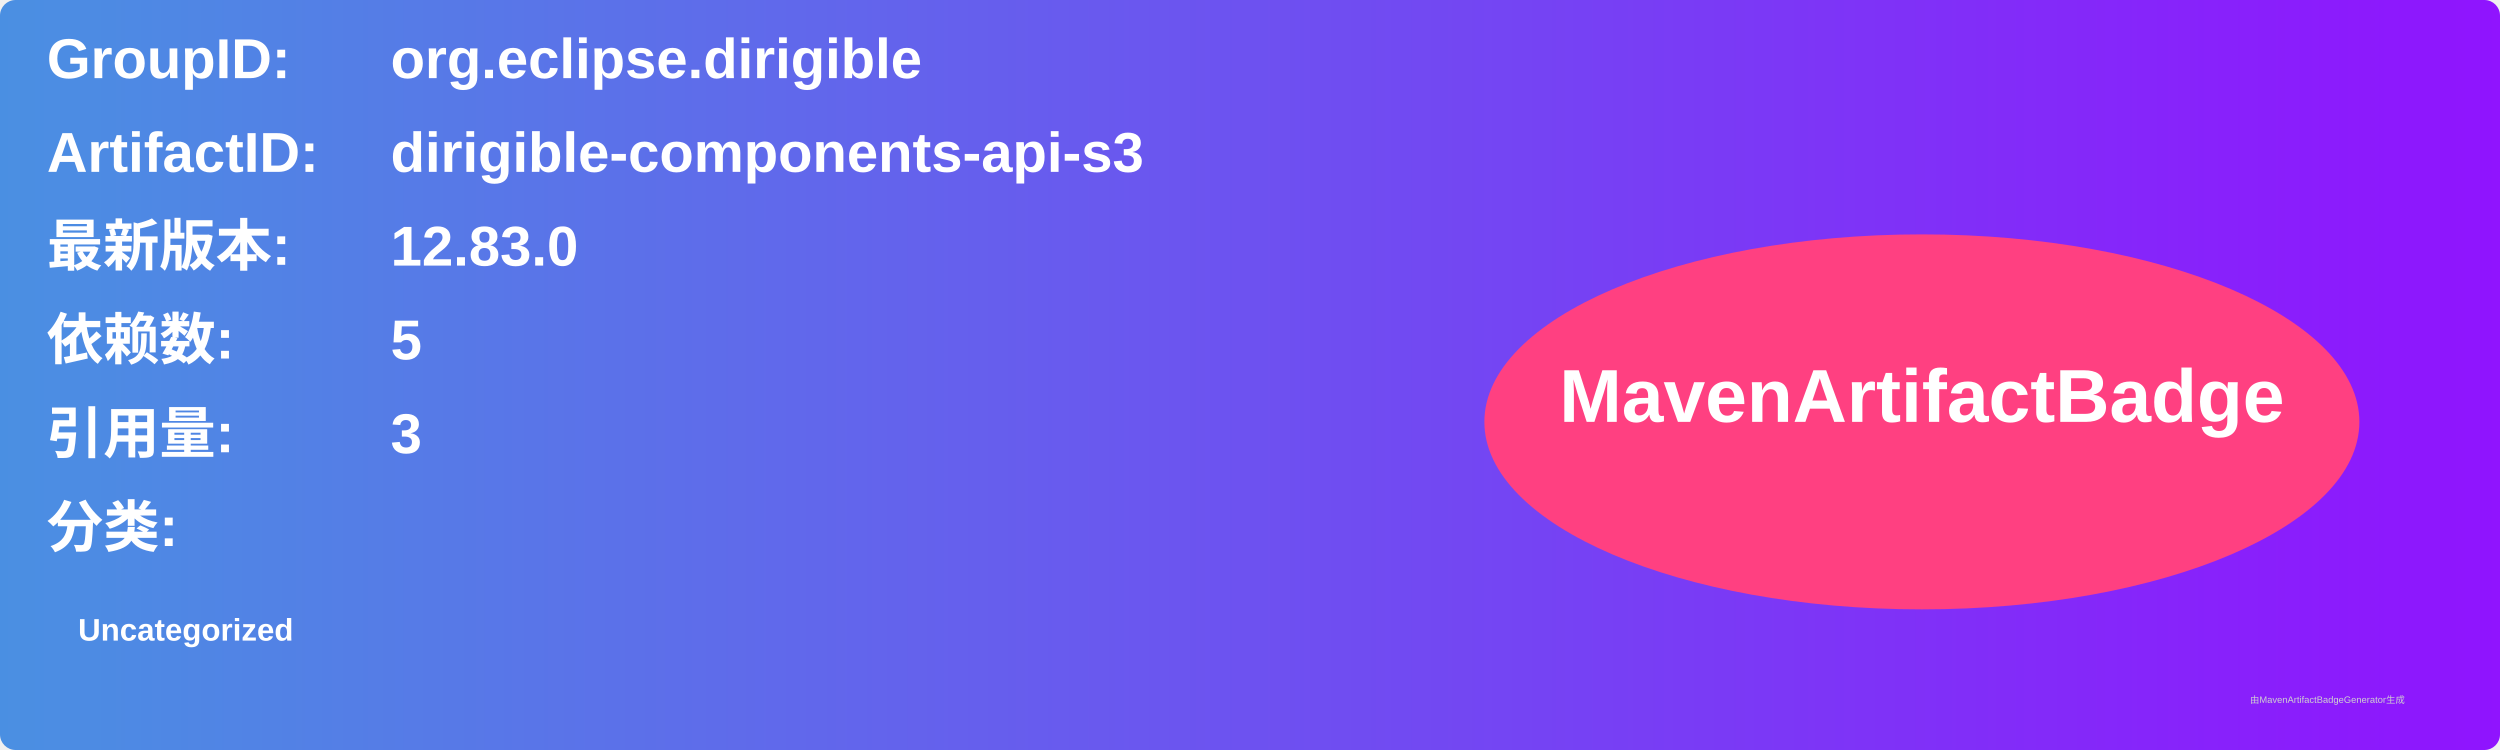
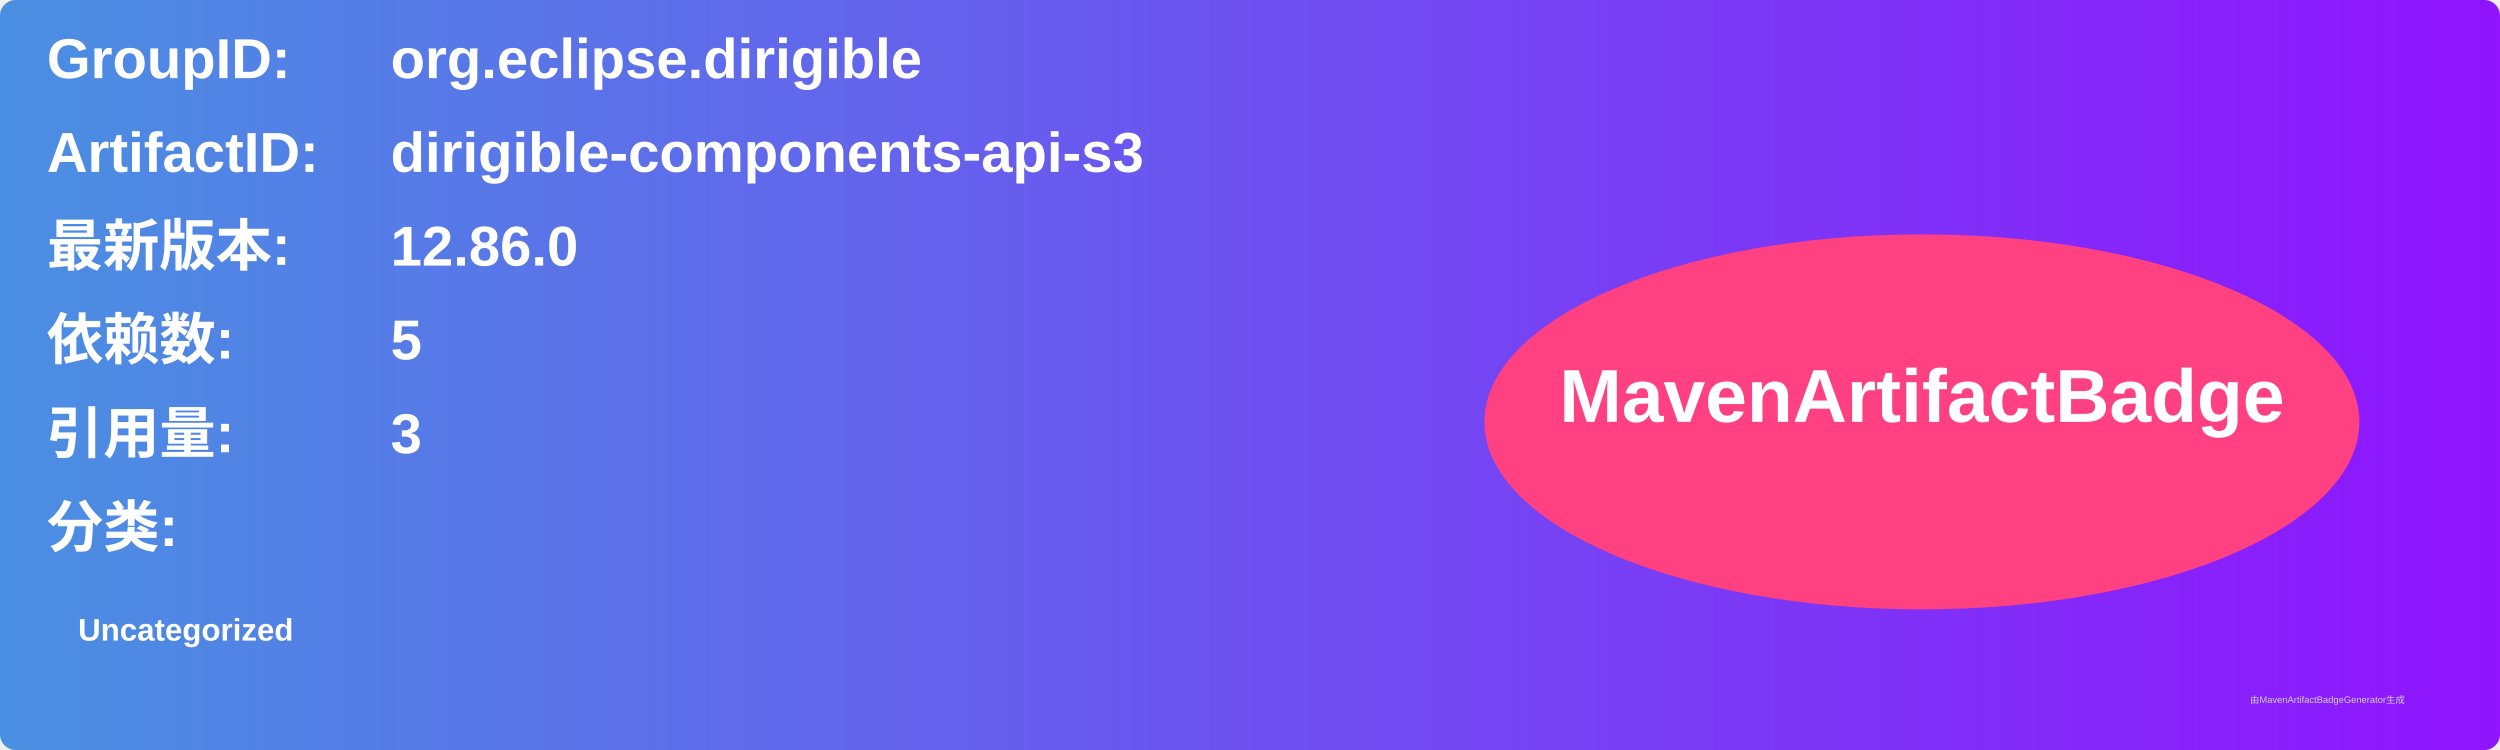
<svg xmlns="http://www.w3.org/2000/svg" width="800" height="240" viewBox="0 0 800 240">
  <linearGradient id="grad" x1="0%" y1="0%" x2="100%" y2="0%">
    <stop offset="0%" stop-color="#4a90e2" />
    <stop offset="100%" stop-color="#9013fe" />
  </linearGradient>
  <rect width="100%" height="100%" rx="5" ry="5" fill="url(#grad)" />
  <g transform="translate(15, 15)">
    <text x="0" y="10" font-family="Arial" font-size="18" fill="white" font-weight="bold" width="260">GroupID:</text>
    <text x="110" y="10" font-family="Arial" font-size="18" fill="white" font-weight="bold" width="460">org.eclipse.dirigible</text>
    <text x="0" y="40" font-family="Arial" font-size="18" fill="white" font-weight="bold" width="260">ArtifactID:</text>
    <text x="110" y="40" font-family="Arial" font-size="18" fill="white" font-weight="bold" width="460">dirigible-components-api-s3</text>
    <text x="0" y="70" font-family="Arial" font-size="18" fill="white" font-weight="bold">最新版本:</text>
    <text x="110" y="70" font-family="Arial" font-size="18" fill="white" font-weight="bold">
-       <tspan font-weight="bold">12.83.0</tspan>
+       <tspan font-weight="bold">12.86.0</tspan>
    </text>
    <text x="0" y="100" font-family="Arial" font-size="18" fill="white" font-weight="bold">依赖数: </text>
    <text x="110" y="100" font-family="Arial" font-size="18" fill="white">
      <tspan font-weight="bold">5</tspan>
    </text>
    <text x="0" y="130" font-family="Arial" font-size="18" fill="white" font-weight="bold">引用量: </text>
    <text x="110" y="130" font-family="Arial" font-size="18" fill="white">
      <tspan font-weight="bold">3</tspan>
    </text>
    <text x="0" y="160" font-family="Arial" font-size="18" fill="white" font-weight="bold">分类:</text>
    <text x="10" y="190" font-family="Arial" font-size="10" fill="white">
      <tspan font-weight="bold">Uncategorized</tspan>
    </text>
    <ellipse cx="600" cy="120" rx="140" ry="60" fill="#ff4081" />
    <text x="600" y="120" text-anchor="middle" font-family="Arial" font-size="24" fill="white" font-weight="bold">MavenArtifactBadge</text>
  </g>
  <text x="720" y="225" font-family="Arial" font-size="3" fill="#d0d0d0">由MavenArtifactBadgeGenerator生成</text>
</svg>
